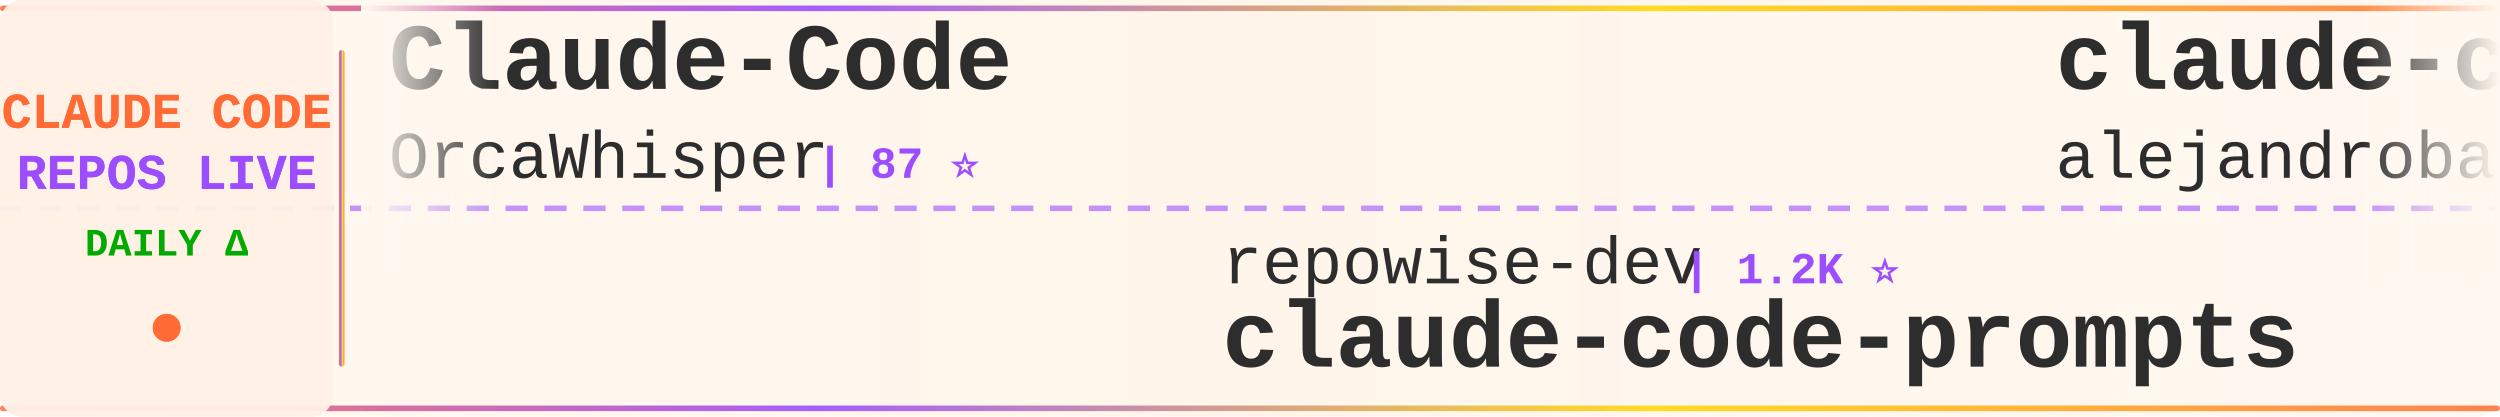
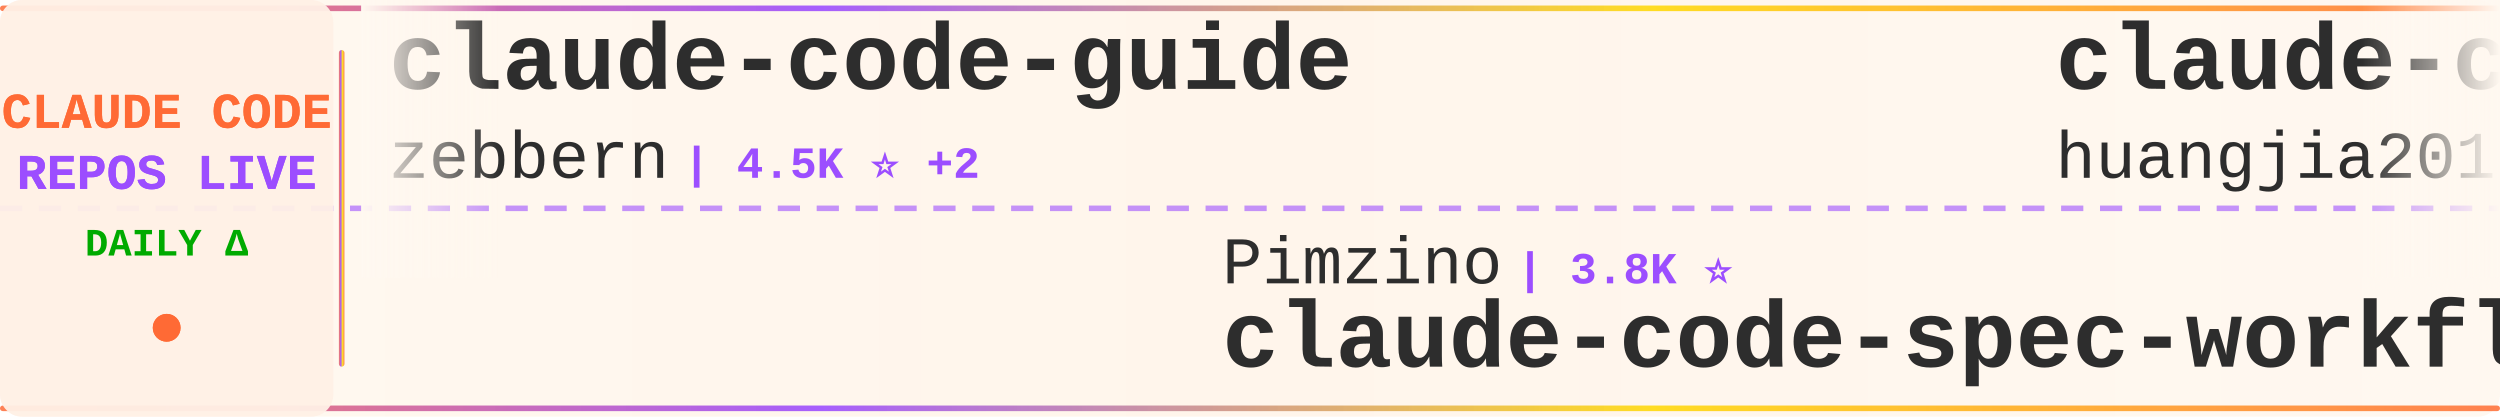
<svg xmlns="http://www.w3.org/2000/svg" width="900" height="150">
  <defs>
    <linearGradient id="tickerBg" x1="0%" y1="0%" x2="100%" y2="0%">
      <stop offset="0%" style="stop-color:#fff8f0;stop-opacity:0.98" />
      <stop offset="50%" style="stop-color:#fff5eb;stop-opacity:1" />
      <stop offset="100%" style="stop-color:#fff8f0;stop-opacity:0.98" />
    </linearGradient>
    <linearGradient id="borderGrad" x1="0%" y1="0%" x2="100%" y2="0%">
      <stop offset="0%" style="stop-color:#FF6B35;stop-opacity:0.85">
        <animate attributeName="stop-opacity" values="0.85;1;0.85" dur="2s" repeatCount="indefinite" />
      </stop>
      <stop offset="33%" style="stop-color:#9C4EFF;stop-opacity:0.9">
        <animate attributeName="stop-opacity" values="0.9;1;0.9" dur="2.2s" repeatCount="indefinite" />
      </stop>
      <stop offset="66%" style="stop-color:#FFD700;stop-opacity:0.85">
        <animate attributeName="stop-opacity" values="0.85;1;0.85" dur="1.8s" repeatCount="indefinite" />
      </stop>
      <stop offset="100%" style="stop-color:#FF6B35;stop-opacity:0.85">
        <animate attributeName="stop-opacity" values="0.85;1;0.85" dur="2s" repeatCount="indefinite" />
      </stop>
    </linearGradient>
    <filter id="textGlow">
      <feGaussianBlur stdDeviation="0.15" result="coloredBlur" />
      <feMerge>
        <feMergeNode in="coloredBlur" />
        <feMergeNode in="SourceGraphic" />
      </feMerge>
    </filter>
    <filter id="metricGlow">
      <feGaussianBlur stdDeviation="0.2" result="coloredBlur" />
      <feMerge>
        <feMergeNode in="coloredBlur" />
        <feMergeNode in="SourceGraphic" />
      </feMerge>
    </filter>
    <linearGradient id="leftFade" x1="0%" y1="0%" x2="100%" y2="0%">
      <stop offset="0%" style="stop-color:#fff8f0;stop-opacity:1" />
      <stop offset="100%" style="stop-color:#fff8f0;stop-opacity:0" />
    </linearGradient>
    <linearGradient id="rightFade" x1="0%" y1="0%" x2="100%" y2="0%">
      <stop offset="0%" style="stop-color:#fff8f0;stop-opacity:0" />
      <stop offset="100%" style="stop-color:#fff8f0;stop-opacity:1" />
    </linearGradient>
  </defs>
  <rect width="900" height="150" fill="url(#tickerBg)" rx="8" />
  <rect x="0" y="2" width="900" height="2" fill="url(#borderGrad)" rx="1" />
  <rect x="0" y="146" width="900" height="2" fill="url(#borderGrad)" rx="1" />
  <line x1="0" y1="75" x2="900" y2="75" stroke="#9C4EFF" stroke-width="2" stroke-dasharray="8 6" opacity="0.6" />
  <rect x="0" y="0" width="120" height="150" fill="#fff0e6" opacity="0.95" rx="8" />
  <text x="60" y="46" font-family="'Courier New', monospace" font-size="18" font-weight="bold" fill="#FF6B35" text-anchor="middle" filter="url(#textGlow)">
    CLAUDE CODE
  </text>
  <text x="60" y="68" font-family="'Courier New', monospace" font-size="18" font-weight="bold" fill="#9C4EFF" text-anchor="middle" filter="url(#textGlow)">
    REPOS LIVE
  </text>
  <text x="60" y="92" font-family="'Courier New', monospace" font-size="14" font-weight="bold" fill="#00aa00" text-anchor="middle">
    DAILY Δ
  </text>
  <circle cx="60" cy="118" r="5" fill="#FF6B35" filter="url(#metricGlow)">
    <animate attributeName="r" values="4;6;4" dur="1.5s" repeatCount="indefinite" />
    <animate attributeName="opacity" values="0.6;1;0.6" dur="1.5s" repeatCount="indefinite" />
  </circle>
  <rect x="122" y="18" width="2" height="114" fill="url(#borderGrad)" rx="1" />
  <clipPath id="tickerClip">
    <rect x="130" y="0" width="770" height="150" />
  </clipPath>
  <g clip-path="url(#tickerClip)">
    <g id="tickerItems">
      <animateTransform attributeName="transform" attributeType="XML" type="translate" from="0 0" to="-3000 0" dur="54s" repeatCount="indefinite" />
      <g transform="translate(0, 0)">
-         <text x="140" y="32" font-family="'Courier New', monospace" font-size="34" font-weight="bold" fill="#2d2d2d">Claude-Code</text>
-         <text x="140" y="64" font-family="'Courier New', monospace" font-size="24" font-weight="normal" fill="#2d2d2d" opacity="1.0">OrcaWhisper</text>
-         <text x="294" y="64" font-family="'Courier New', monospace" font-size="16" font-weight="bold" fill="#9C4EFF"> | 87 ⭐</text>
+         <text x="140" y="32" font-family="'Courier New', monospace" font-size="34" font-weight="bold" fill="#2d2d2d">claude-code-guide</text>
+         <text x="140" y="64" font-family="'Courier New', monospace" font-size="24" font-weight="normal" fill="#2d2d2d" opacity="1.0">zebbern</text>
+         <text x="246" y="64" font-family="'Courier New', monospace" font-size="16" font-weight="bold" fill="#9C4EFF"> | 4.5K ⭐ +2</text>
      </g>
      <g transform="translate(300, 0)">
-         <text x="140" y="102" font-family="'Courier New', monospace" font-size="24" font-weight="normal" fill="#2d2d2d" opacity="1.0">repowise-dev</text>
-         <text x="306" y="102" font-family="'Courier New', monospace" font-size="16" font-weight="bold" fill="#9C4EFF"> | 1.2K ⭐</text>
-         <text x="140" y="132" font-family="'Courier New', monospace" font-size="34" font-weight="bold" fill="#2d2d2d">claude-code-prompts</text>
+         <text x="140" y="102" font-family="'Courier New', monospace" font-size="24" font-weight="normal" fill="#2d2d2d" opacity="1.0">Pimzino</text>
+         <text x="246" y="102" font-family="'Courier New', monospace" font-size="16" font-weight="bold" fill="#9C4EFF"> | 3.8K ⭐</text>
+         <text x="140" y="132" font-family="'Courier New', monospace" font-size="34" font-weight="bold" fill="#2d2d2d">claude-code-spec-workflo...</text>
      </g>
      <g transform="translate(600, 0)">
-         <text x="140" y="32" font-family="'Courier New', monospace" font-size="34" font-weight="bold" fill="#2d2d2d">claude-code-from-source</text>
-         <text x="140" y="64" font-family="'Courier New', monospace" font-size="24" font-weight="normal" fill="#2d2d2d" opacity="1.0">alejandrobalderas</text>
-         <text x="366" y="64" font-family="'Courier New', monospace" font-size="16" font-weight="bold" fill="#9C4EFF"> | 2.7K ⭐</text>
+         <text x="140" y="32" font-family="'Courier New', monospace" font-size="34" font-weight="bold" fill="#2d2d2d">claude-code-engineering</text>
+         <text x="140" y="64" font-family="'Courier New', monospace" font-size="24" font-weight="normal" fill="#2d2d2d" opacity="1.0">huangjia2019</text>
+         <text x="306" y="64" font-family="'Courier New', monospace" font-size="16" font-weight="bold" fill="#9C4EFF"> | 1.0K ⭐</text>
      </g>
      <g transform="translate(900, 0)">
-         <text x="140" y="102" font-family="'Courier New', monospace" font-size="24" font-weight="normal" fill="#2d2d2d" opacity="1.0">777genius</text>
-         <text x="270" y="102" font-family="'Courier New', monospace" font-size="16" font-weight="bold" fill="#9C4EFF"> | 924 ⭐</text>
-         <text x="140" y="132" font-family="'Courier New', monospace" font-size="34" font-weight="bold" fill="#2d2d2d">claude-code-source-code</text>
+         <text x="140" y="102" font-family="'Courier New', monospace" font-size="24" font-weight="normal" fill="#2d2d2d" opacity="1.0">Donchitos</text>
+         <text x="270" y="102" font-family="'Courier New', monospace" font-size="16" font-weight="bold" fill="#9C4EFF"> | 23.6K ⭐ +6</text>
+         <text x="140" y="132" font-family="'Courier New', monospace" font-size="34" font-weight="bold" fill="#2d2d2d">Claude-Code-Game-Studios</text>
      </g>
      <g transform="translate(1200, 0)">
-         <text x="140" y="32" font-family="'Courier New', monospace" font-size="34" font-weight="bold" fill="#2d2d2d">awesome-claude-code-tool...</text>
-         <text x="140" y="64" font-family="'Courier New', monospace" font-size="24" font-weight="normal" fill="#2d2d2d" opacity="1.0">rohitg00</text>
-         <text x="258" y="64" font-family="'Courier New', monospace" font-size="16" font-weight="bold" fill="#9C4EFF"> | 2.4K ⭐ +1</text>
+         <text x="140" y="32" font-family="'Courier New', monospace" font-size="34" font-weight="bold" fill="#2d2d2d">claude-code-hub</text>
+         <text x="140" y="64" font-family="'Courier New', monospace" font-size="24" font-weight="normal" fill="#2d2d2d" opacity="1.0">ding113</text>
+         <text x="246" y="64" font-family="'Courier New', monospace" font-size="16" font-weight="bold" fill="#9C4EFF"> | 3.3K ⭐ +1</text>
      </g>
      <g transform="translate(1500, 0)">
-         <text x="140" y="102" font-family="'Courier New', monospace" font-size="24" font-weight="normal" fill="#2d2d2d" opacity="1.0">jeremylongshore</text>
-         <text x="342" y="102" font-family="'Courier New', monospace" font-size="16" font-weight="bold" fill="#9C4EFF"> | 2.6K ⭐</text>
-         <text x="140" y="132" font-family="'Courier New', monospace" font-size="34" font-weight="bold" fill="#2d2d2d">claude-code-plugins-plus...</text>
+         <text x="140" y="102" font-family="'Courier New', monospace" font-size="24" font-weight="normal" fill="#2d2d2d" opacity="1.0">centminmod</text>
+         <text x="282" y="102" font-family="'Courier New', monospace" font-size="16" font-weight="bold" fill="#9C4EFF"> | 2.5K ⭐</text>
+         <text x="140" y="132" font-family="'Courier New', monospace" font-size="34" font-weight="bold" fill="#2d2d2d">my-claude-code-setup</text>
      </g>
      <g transform="translate(1800, 0)">
-         <text x="140" y="32" font-family="'Courier New', monospace" font-size="34" font-weight="bold" fill="#2d2d2d">andrej-karpathy-skills</text>
-         <text x="140" y="64" font-family="'Courier New', monospace" font-size="24" font-weight="normal" fill="#2d2d2d" opacity="1.0">multica-ai</text>
-         <text x="282" y="64" font-family="'Courier New', monospace" font-size="16" font-weight="bold" fill="#9C4EFF"> | 199.2K ⭐ +65</text>
+         <text x="140" y="32" font-family="'Courier New', monospace" font-size="34" font-weight="bold" fill="#2d2d2d">collection-claude-code-s...</text>
+         <text x="140" y="64" font-family="'Courier New', monospace" font-size="24" font-weight="normal" fill="#2d2d2d" opacity="1.0">chauncygu</text>
+         <text x="270" y="64" font-family="'Courier New', monospace" font-size="16" font-weight="bold" fill="#9C4EFF"> | 2.8K ⭐ +1</text>
      </g>
      <g transform="translate(2100, 0)">
-         <text x="140" y="102" font-family="'Courier New', monospace" font-size="24" font-weight="normal" fill="#2d2d2d" opacity="1.0">huangjia2019</text>
-         <text x="306" y="102" font-family="'Courier New', monospace" font-size="16" font-weight="bold" fill="#9C4EFF"> | 1.0K ⭐ +1</text>
-         <text x="140" y="132" font-family="'Courier New', monospace" font-size="34" font-weight="bold" fill="#2d2d2d">claude-code-engineering</text>
+         <text x="140" y="102" font-family="'Courier New', monospace" font-size="24" font-weight="normal" fill="#2d2d2d" opacity="1.0">VILA-Lab</text>
+         <text x="258" y="102" font-family="'Courier New', monospace" font-size="16" font-weight="bold" fill="#9C4EFF"> | 2.0K ⭐ +1</text>
+         <text x="140" y="132" font-family="'Courier New', monospace" font-size="34" font-weight="bold" fill="#2d2d2d">Dive-into-Claude-Code</text>
      </g>
      <g transform="translate(2400, 0)">
-         <text x="140" y="32" font-family="'Courier New', monospace" font-size="34" font-weight="bold" fill="#2d2d2d">oh-my-claudecode</text>
-         <text x="140" y="64" font-family="'Courier New', monospace" font-size="24" font-weight="normal" fill="#2d2d2d" opacity="1.0">Yeachan-Heo</text>
-         <text x="294" y="64" font-family="'Courier New', monospace" font-size="16" font-weight="bold" fill="#9C4EFF"> | 38.3K ⭐ +6</text>
+         <text x="140" y="32" font-family="'Courier New', monospace" font-size="34" font-weight="bold" fill="#2d2d2d">Claude-code</text>
+         <text x="140" y="64" font-family="'Courier New', monospace" font-size="24" font-weight="normal" fill="#2d2d2d" opacity="1.0">zstmfhy</text>
+         <text x="246" y="64" font-family="'Courier New', monospace" font-size="16" font-weight="bold" fill="#9C4EFF"> | 190 ⭐</text>
      </g>
      <g transform="translate(2700, 0)">
-         <text x="140" y="102" font-family="'Courier New', monospace" font-size="24" font-weight="normal" fill="#2d2d2d" opacity="1.0">ghuntley</text>
-         <text x="258" y="102" font-family="'Courier New', monospace" font-size="16" font-weight="bold" fill="#9C4EFF"> | 987 ⭐</text>
-         <text x="140" y="132" font-family="'Courier New', monospace" font-size="34" font-weight="bold" fill="#2d2d2d">claude-code-source-code-...</text>
+         <text x="140" y="102" font-family="'Courier New', monospace" font-size="24" font-weight="normal" fill="#2d2d2d" opacity="1.0">Maciek-roboblog</text>
+         <text x="342" y="102" font-family="'Courier New', monospace" font-size="16" font-weight="bold" fill="#9C4EFF"> | 8.6K ⭐ +1</text>
+         <text x="140" y="132" font-family="'Courier New', monospace" font-size="34" font-weight="bold" fill="#2d2d2d">Claude-Code-Usage-Monito...</text>
      </g>
      <g transform="translate(3000, 0)">
-         <text x="140" y="32" font-family="'Courier New', monospace" font-size="34" font-weight="bold" fill="#2d2d2d">Claude-Code</text>
-         <text x="140" y="64" font-family="'Courier New', monospace" font-size="24" font-weight="normal" fill="#2d2d2d" opacity="1.0">OrcaWhisper</text>
-         <text x="294" y="64" font-family="'Courier New', monospace" font-size="16" font-weight="bold" fill="#9C4EFF"> | 87 ⭐</text>
+         <text x="140" y="32" font-family="'Courier New', monospace" font-size="34" font-weight="bold" fill="#2d2d2d">claude-code-guide</text>
+         <text x="140" y="64" font-family="'Courier New', monospace" font-size="24" font-weight="normal" fill="#2d2d2d" opacity="1.0">zebbern</text>
+         <text x="246" y="64" font-family="'Courier New', monospace" font-size="16" font-weight="bold" fill="#9C4EFF"> | 4.5K ⭐ +2</text>
      </g>
      <g transform="translate(3300, 0)">
-         <text x="140" y="102" font-family="'Courier New', monospace" font-size="24" font-weight="normal" fill="#2d2d2d" opacity="1.0">repowise-dev</text>
-         <text x="306" y="102" font-family="'Courier New', monospace" font-size="16" font-weight="bold" fill="#9C4EFF"> | 1.2K ⭐</text>
-         <text x="140" y="132" font-family="'Courier New', monospace" font-size="34" font-weight="bold" fill="#2d2d2d">claude-code-prompts</text>
+         <text x="140" y="102" font-family="'Courier New', monospace" font-size="24" font-weight="normal" fill="#2d2d2d" opacity="1.0">Pimzino</text>
+         <text x="246" y="102" font-family="'Courier New', monospace" font-size="16" font-weight="bold" fill="#9C4EFF"> | 3.8K ⭐</text>
+         <text x="140" y="132" font-family="'Courier New', monospace" font-size="34" font-weight="bold" fill="#2d2d2d">claude-code-spec-workflo...</text>
      </g>
      <g transform="translate(3600, 0)">
-         <text x="140" y="32" font-family="'Courier New', monospace" font-size="34" font-weight="bold" fill="#2d2d2d">claude-code-from-source</text>
-         <text x="140" y="64" font-family="'Courier New', monospace" font-size="24" font-weight="normal" fill="#2d2d2d" opacity="1.0">alejandrobalderas</text>
-         <text x="366" y="64" font-family="'Courier New', monospace" font-size="16" font-weight="bold" fill="#9C4EFF"> | 2.7K ⭐</text>
+         <text x="140" y="32" font-family="'Courier New', monospace" font-size="34" font-weight="bold" fill="#2d2d2d">claude-code-engineering</text>
+         <text x="140" y="64" font-family="'Courier New', monospace" font-size="24" font-weight="normal" fill="#2d2d2d" opacity="1.0">huangjia2019</text>
+         <text x="306" y="64" font-family="'Courier New', monospace" font-size="16" font-weight="bold" fill="#9C4EFF"> | 1.0K ⭐</text>
      </g>
      <g transform="translate(3900, 0)">
-         <text x="140" y="102" font-family="'Courier New', monospace" font-size="24" font-weight="normal" fill="#2d2d2d" opacity="1.0">777genius</text>
-         <text x="270" y="102" font-family="'Courier New', monospace" font-size="16" font-weight="bold" fill="#9C4EFF"> | 924 ⭐</text>
-         <text x="140" y="132" font-family="'Courier New', monospace" font-size="34" font-weight="bold" fill="#2d2d2d">claude-code-source-code</text>
+         <text x="140" y="102" font-family="'Courier New', monospace" font-size="24" font-weight="normal" fill="#2d2d2d" opacity="1.0">Donchitos</text>
+         <text x="270" y="102" font-family="'Courier New', monospace" font-size="16" font-weight="bold" fill="#9C4EFF"> | 23.6K ⭐ +6</text>
+         <text x="140" y="132" font-family="'Courier New', monospace" font-size="34" font-weight="bold" fill="#2d2d2d">Claude-Code-Game-Studios</text>
      </g>
    </g>
  </g>
  <rect x="130" y="0" width="50" height="100" fill="url(#leftFade)" />
  <rect x="850" y="0" width="50" height="100" fill="url(#rightFade)" />
</svg>
